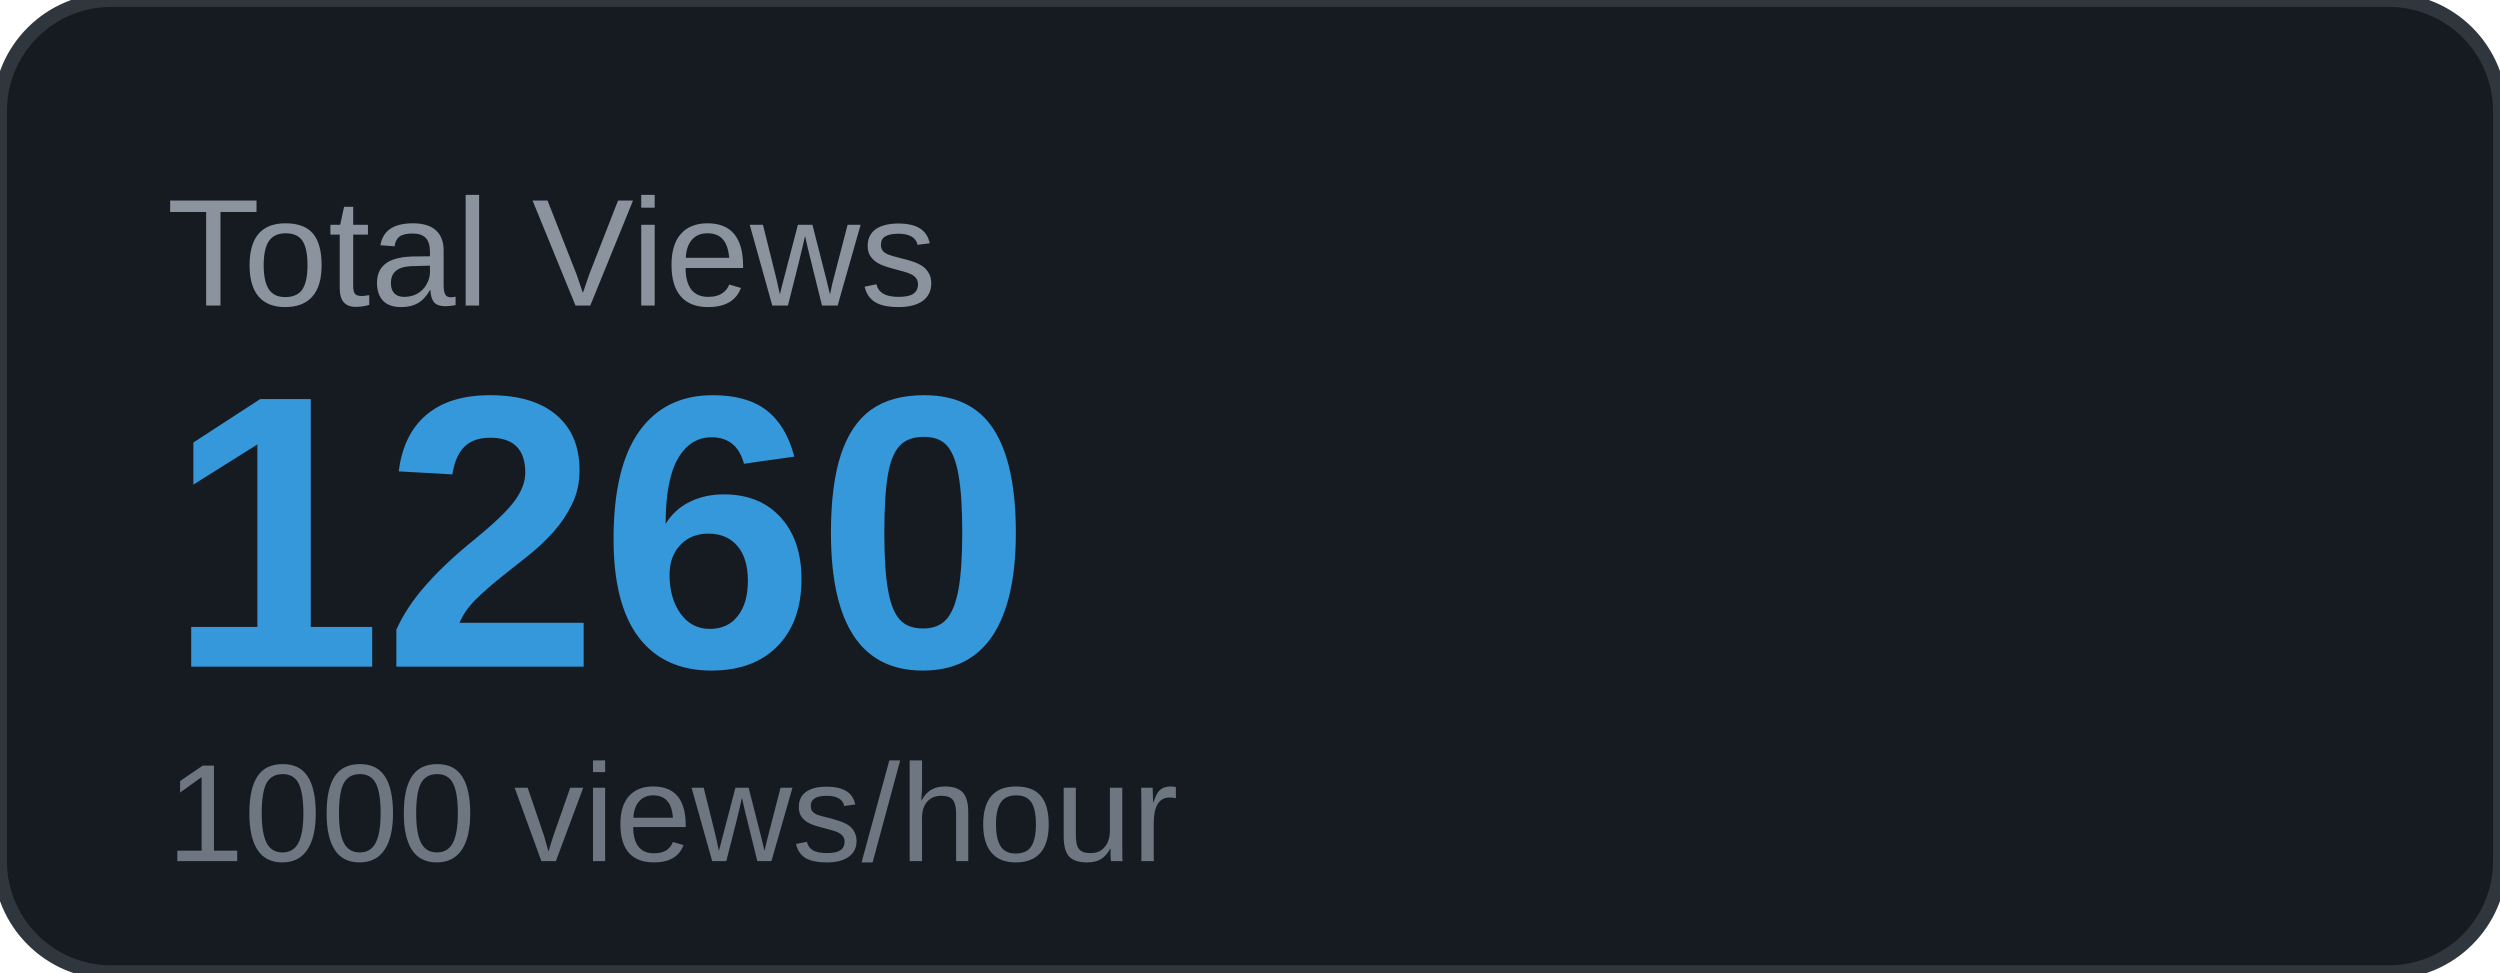
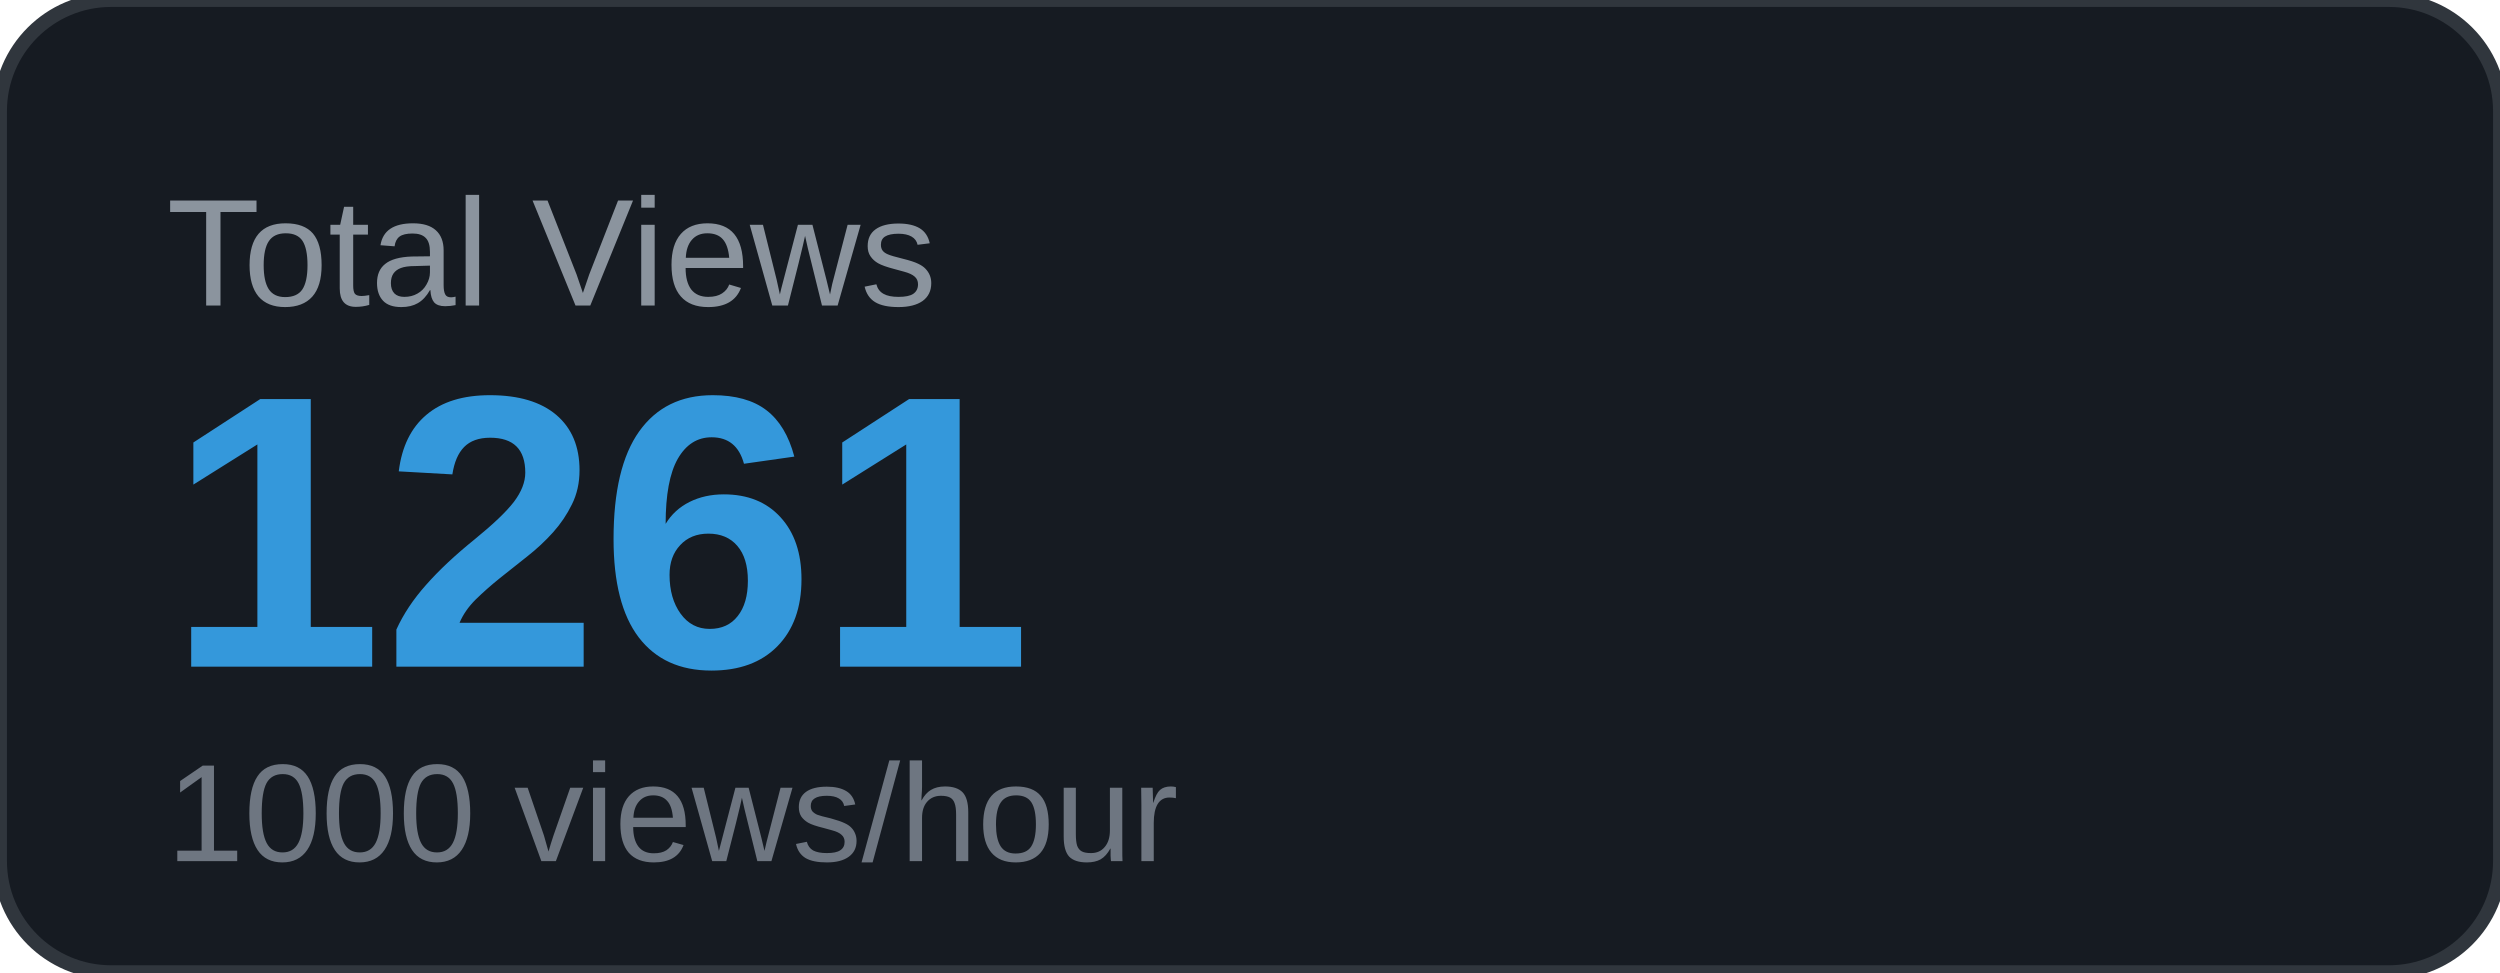
<svg xmlns="http://www.w3.org/2000/svg" width="180" height="70" viewBox="0 0 180 70">
  <rect width="180" height="70" rx="8" fill="#161b22" />
  <rect width="180" height="70" rx="8" fill="none" stroke="#30363d" stroke-width="1" />
  <text x="12" y="22" font-family="Arial, sans-serif" font-size="11" fill="#8b949e" text-transform="uppercase">Total Views</text>
-   <text x="12" y="48" font-family="Arial, sans-serif" font-size="28" font-weight="700" fill="#3498db">1260</text>
+   <text x="12" y="48" font-family="Arial, sans-serif" font-size="28" font-weight="700" fill="#3498db">1261</text>
  <text x="12" y="62" font-family="Arial, sans-serif" font-size="10" fill="#6e7681">1000 views/hour</text>
</svg>
